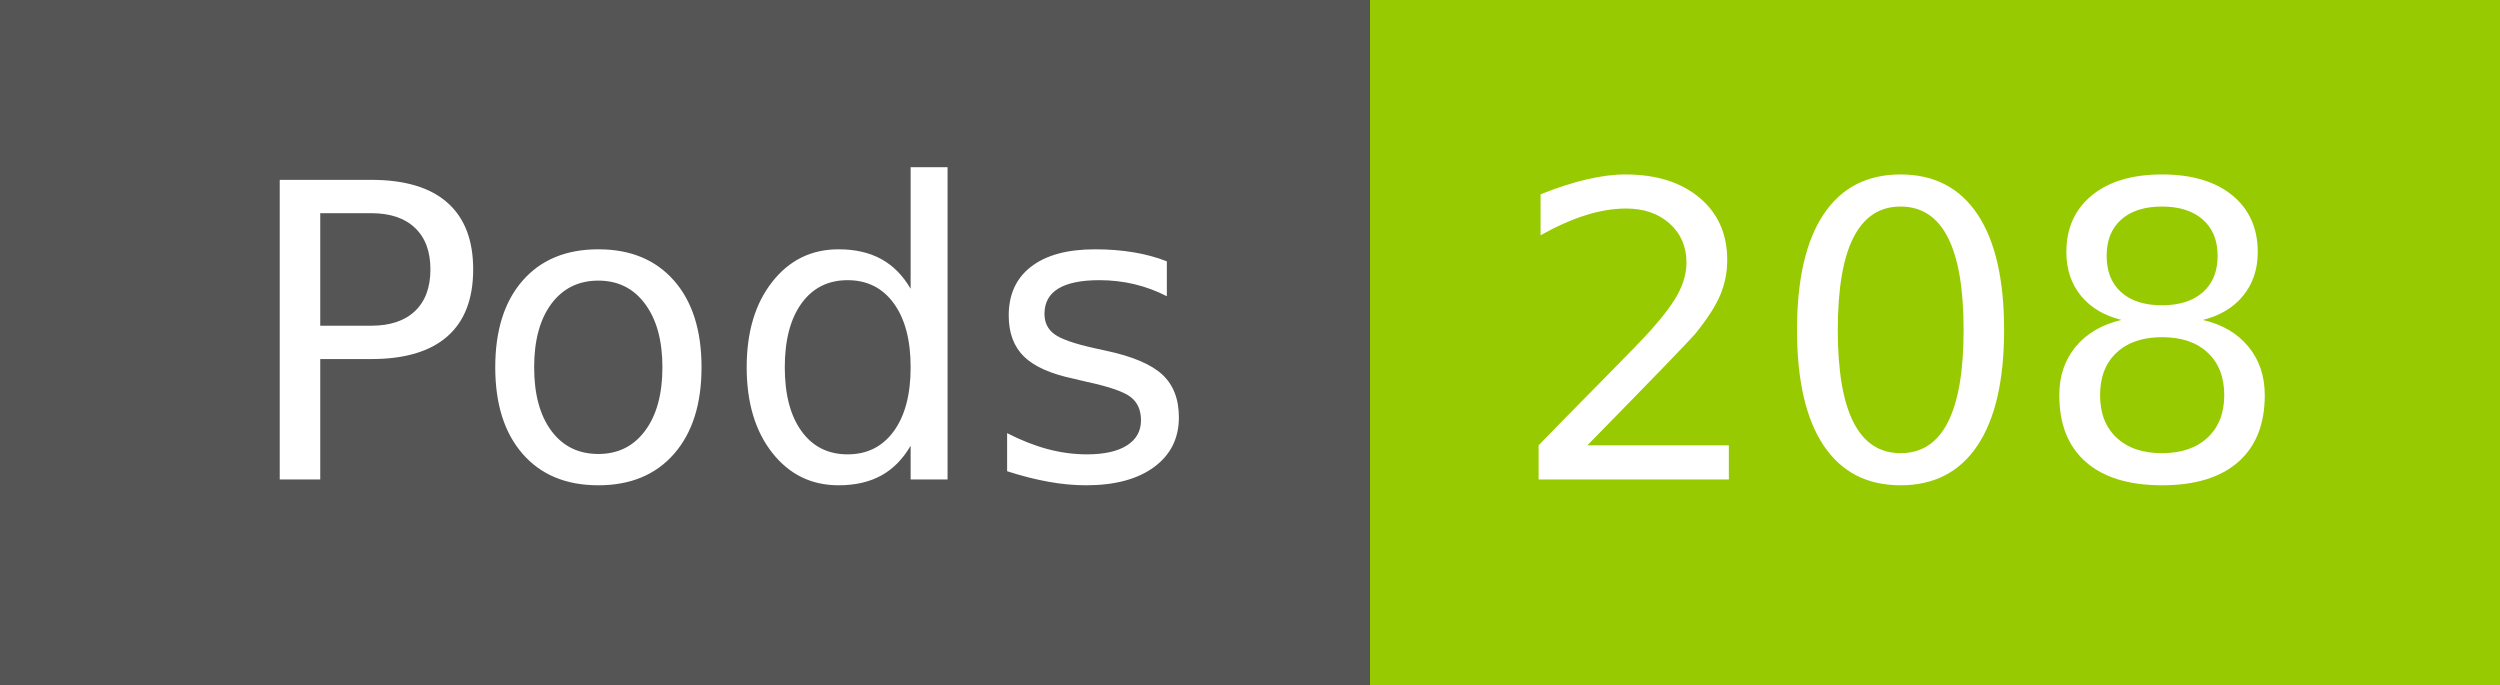
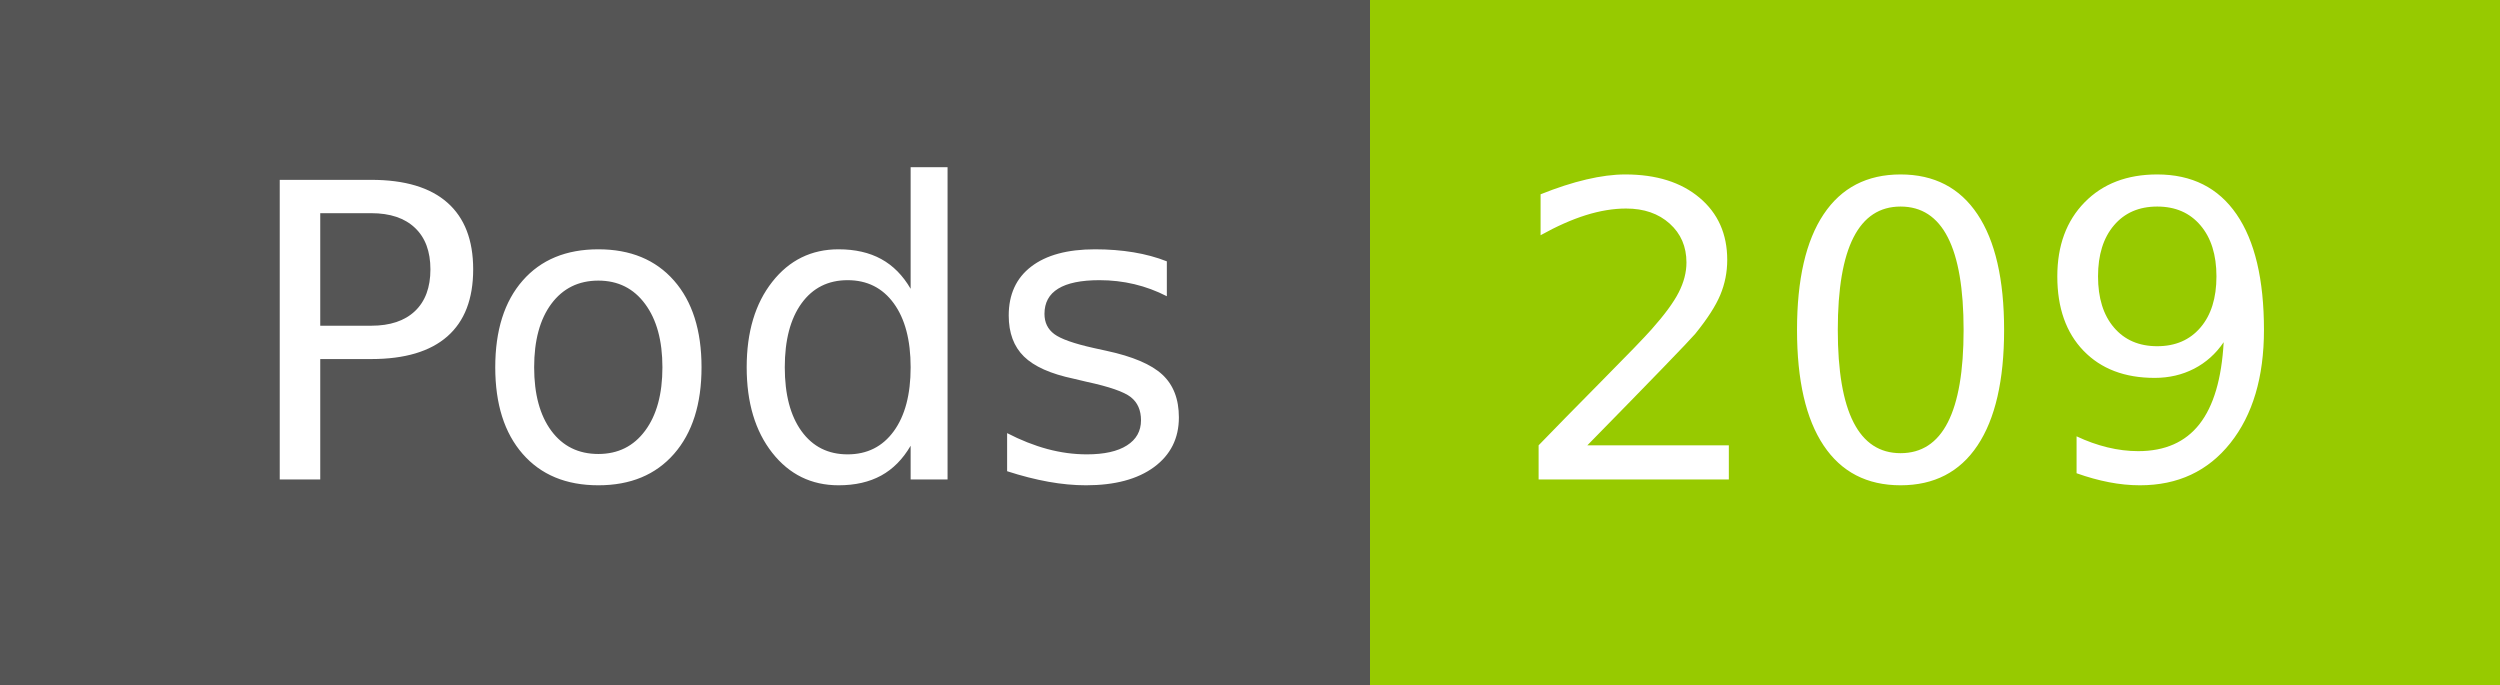
- <svg xmlns="http://www.w3.org/2000/svg" width="73" height="20" role="img" aria-label="Pods: 208">
+ <svg xmlns="http://www.w3.org/2000/svg" width="73" height="20" role="img" aria-label="Pods: 209">
  <g shape-rendering="crispEdges">
    <rect width="40" height="20" fill="#555" />
    <rect x="40" width="33" height="20" fill="#97ca00" />
  </g>
  <g fill="#fff" text-anchor="middle" font-family="Verdana,Geneva,DejaVu Sans,sans-serif" text-rendering="geometricPrecision" font-size="120">
    <text x="210" y="140" transform="scale(.1)" fill="#fff" textLength="294">Pods</text>
-     <text x="555" y="140" transform="scale(.1)" fill="#fff" textLength="228">208</text>
+     <text x="555" y="140" transform="scale(.1)" fill="#fff" textLength="228">209</text>
  </g>
</svg>
